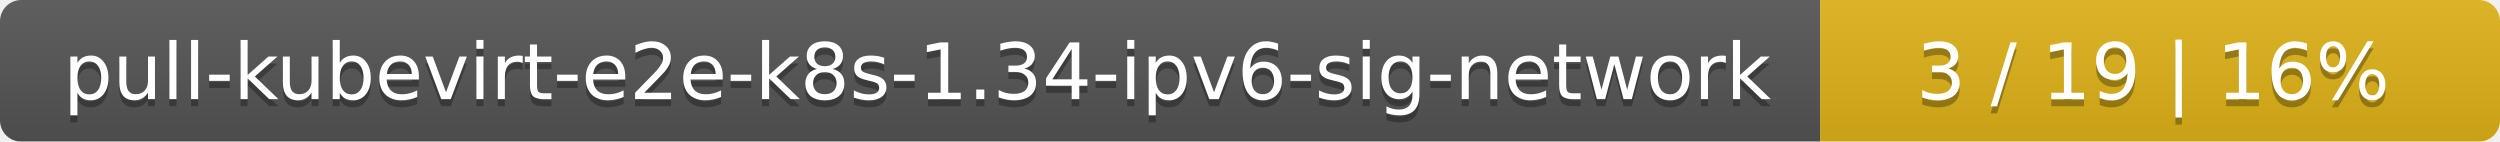
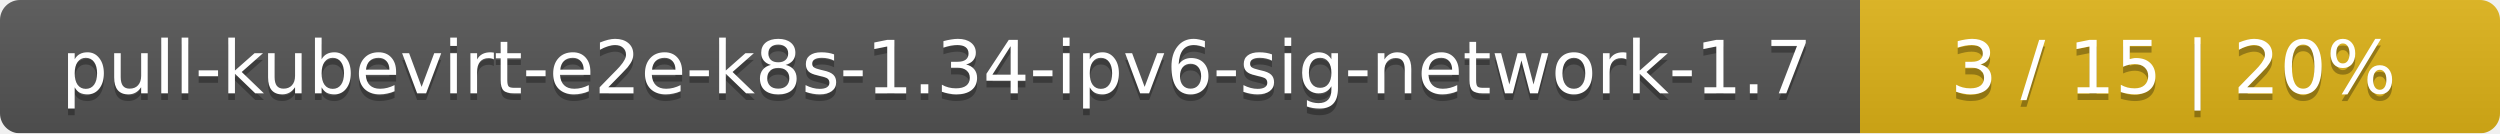
- <svg xmlns="http://www.w3.org/2000/svg" width="353" height="20">
+ <svg xmlns="http://www.w3.org/2000/svg" width="375" height="20">
  <linearGradient id="smooth" x2="0" y2="100%">
    <stop offset="0" stop-color="#bbb" stop-opacity=".1" />
    <stop offset="1" stop-opacity=".1" />
  </linearGradient>
  <mask id="round">
-     <rect width="353" height="20" rx="3" fill="#fff" />
+     <rect width="375" height="20" rx="3" fill="#fff" />
  </mask>
  <g mask="url(#round)">
-     <rect width="257" height="20" fill="#555" />
-     <rect x="257" width="96" height="20" fill="#dfb317" />
-     <rect width="353" height="20" fill="url(#smooth)" />
+     <rect width="279" height="20" fill="#555" />
+     <rect x="279" width="96" height="20" fill="#dfb317" />
+     <rect width="375" height="20" fill="url(#smooth)" />
  </g>
  <g fill="#fff" text-anchor="middle" font-family="DejaVu Sans,Verdana,Geneva,sans-serif" font-size="11">
-     <text x="129.5" y="15" fill="#010101" fill-opacity=".3">pull-kubevirt-e2e-k8s-1.34-ipv6-sig-network</text>
-     <text x="129.5" y="14">pull-kubevirt-e2e-k8s-1.34-ipv6-sig-network</text>
-     <text x="304" y="15" fill="#010101" fill-opacity=".3">3 / 19    |    16%</text>
-     <text x="304" y="14">3 / 19    |    16%</text>
+     <text x="140.5" y="15" fill="#010101" fill-opacity=".3">pull-kubevirt-e2e-k8s-1.34-ipv6-sig-network-1.7</text>
+     <text x="140.5" y="14">pull-kubevirt-e2e-k8s-1.34-ipv6-sig-network-1.7</text>
+     <text x="326" y="15" fill="#010101" fill-opacity=".3">3 / 15    |    20%</text>
+     <text x="326" y="14">3 / 15    |    20%</text>
  </g>
</svg>
